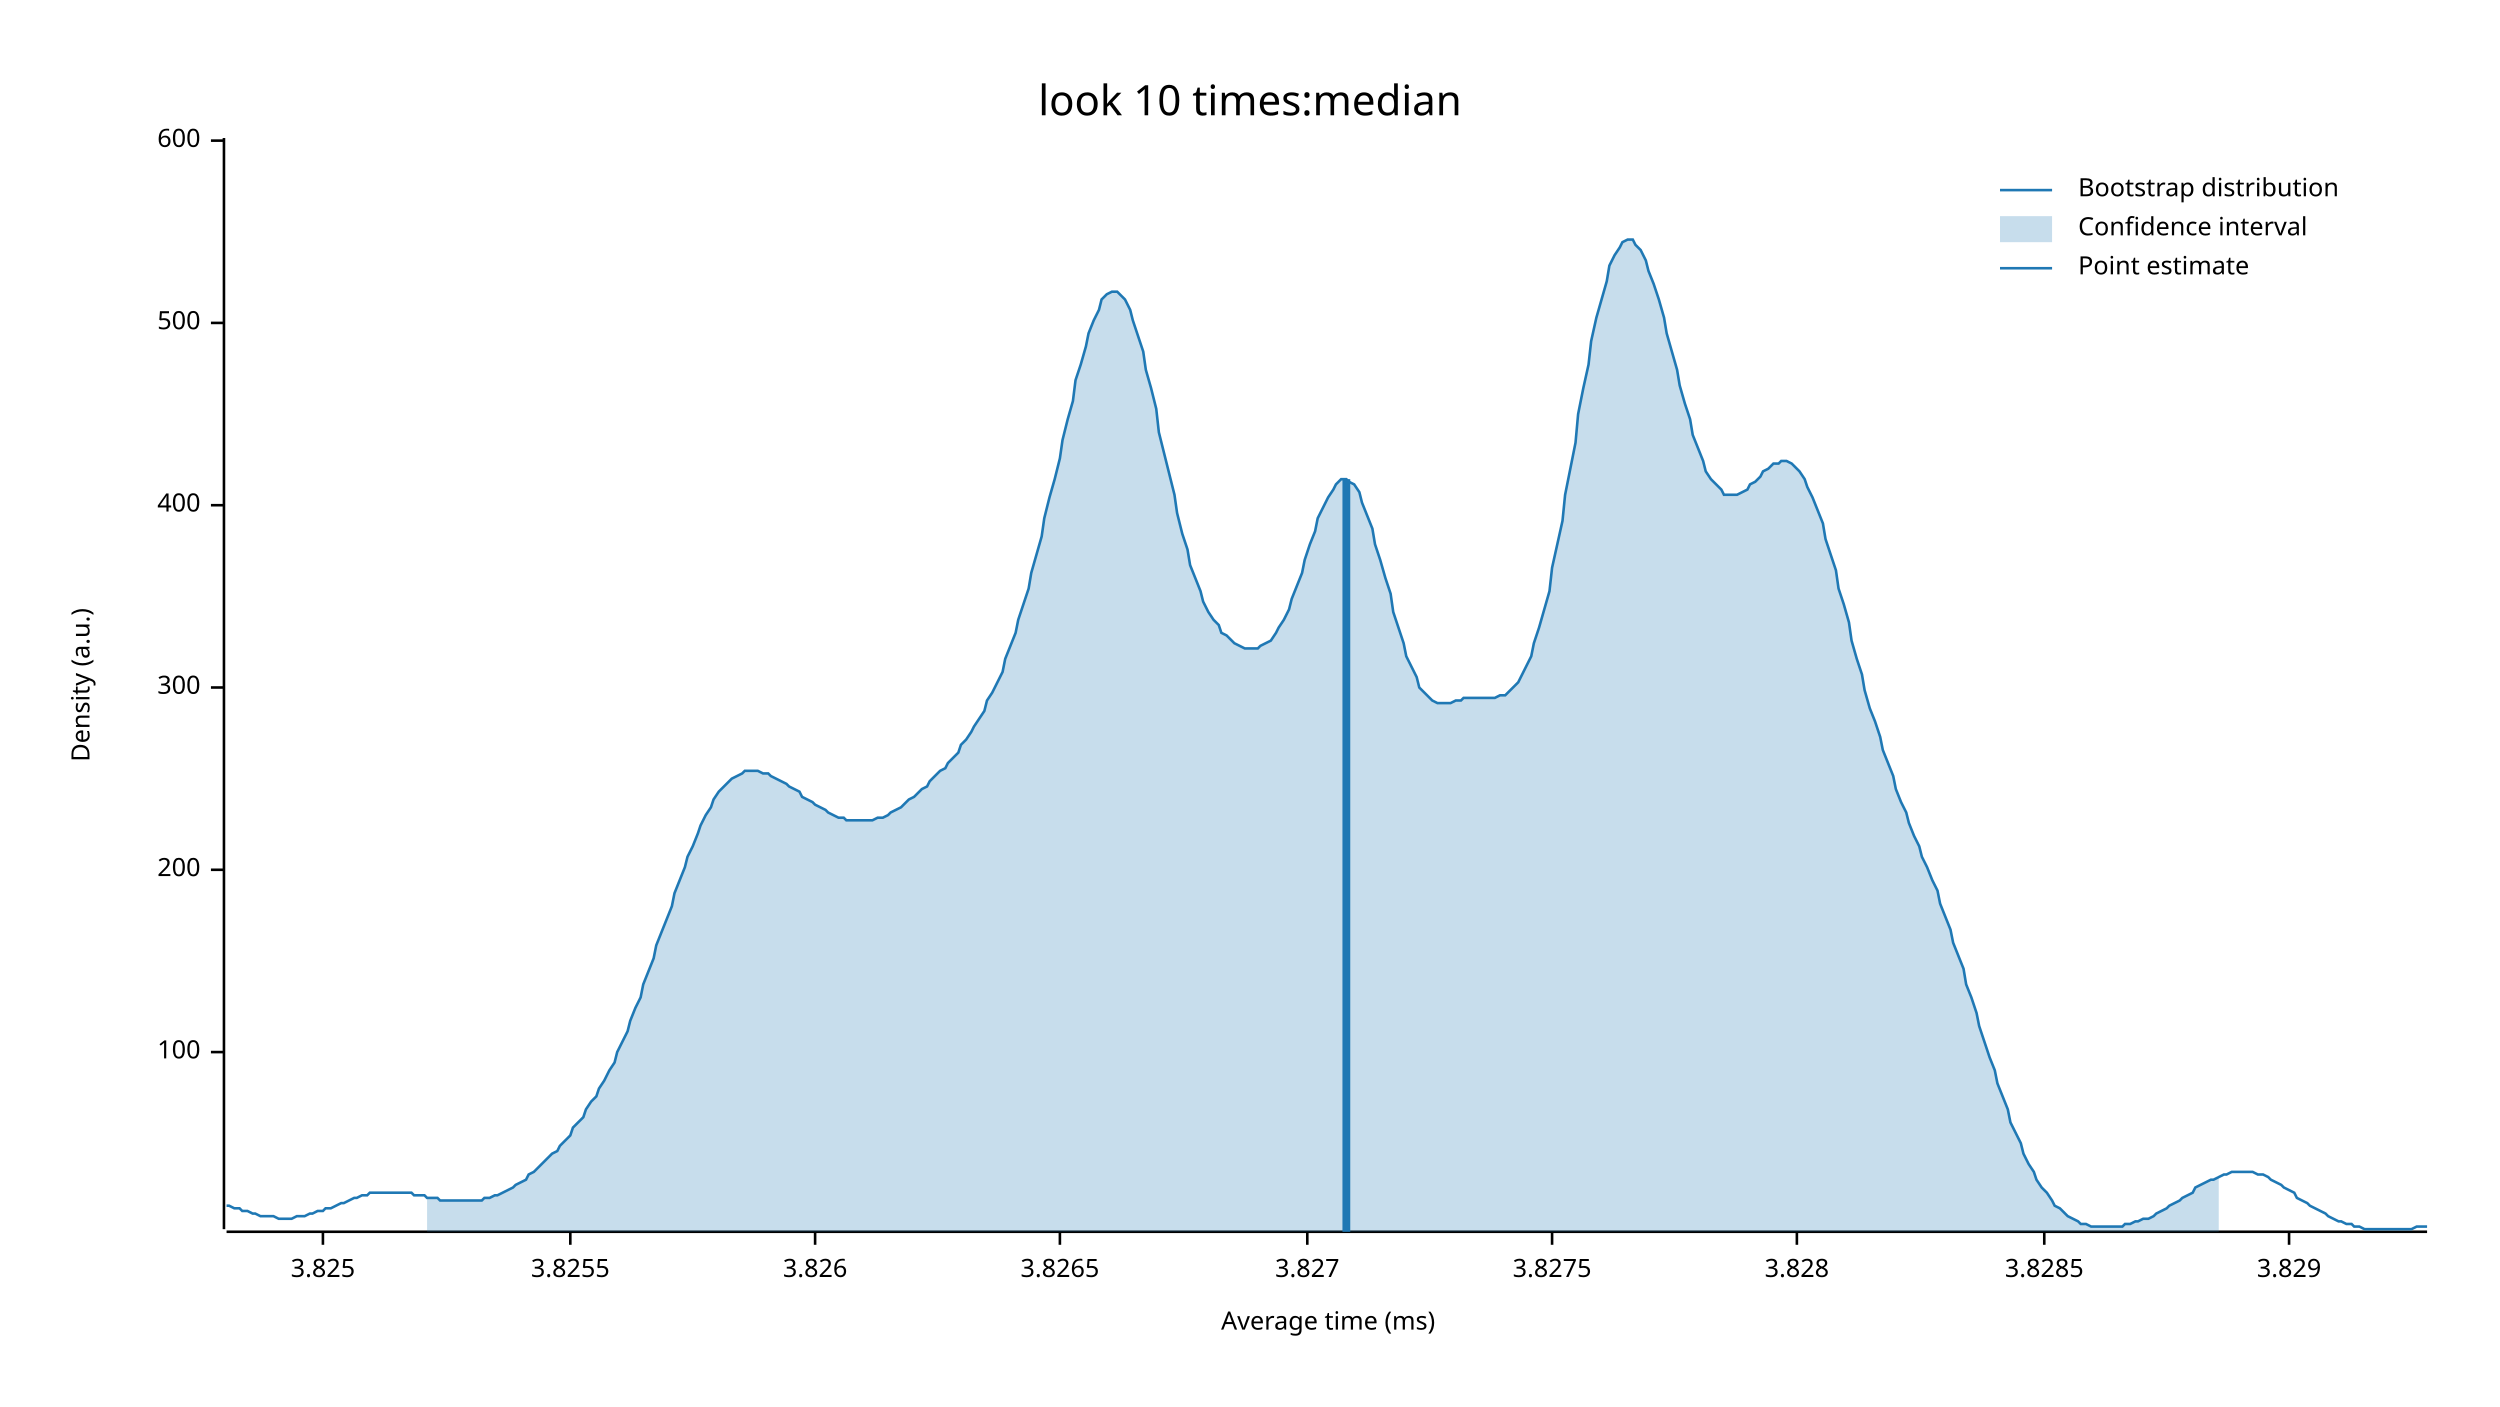
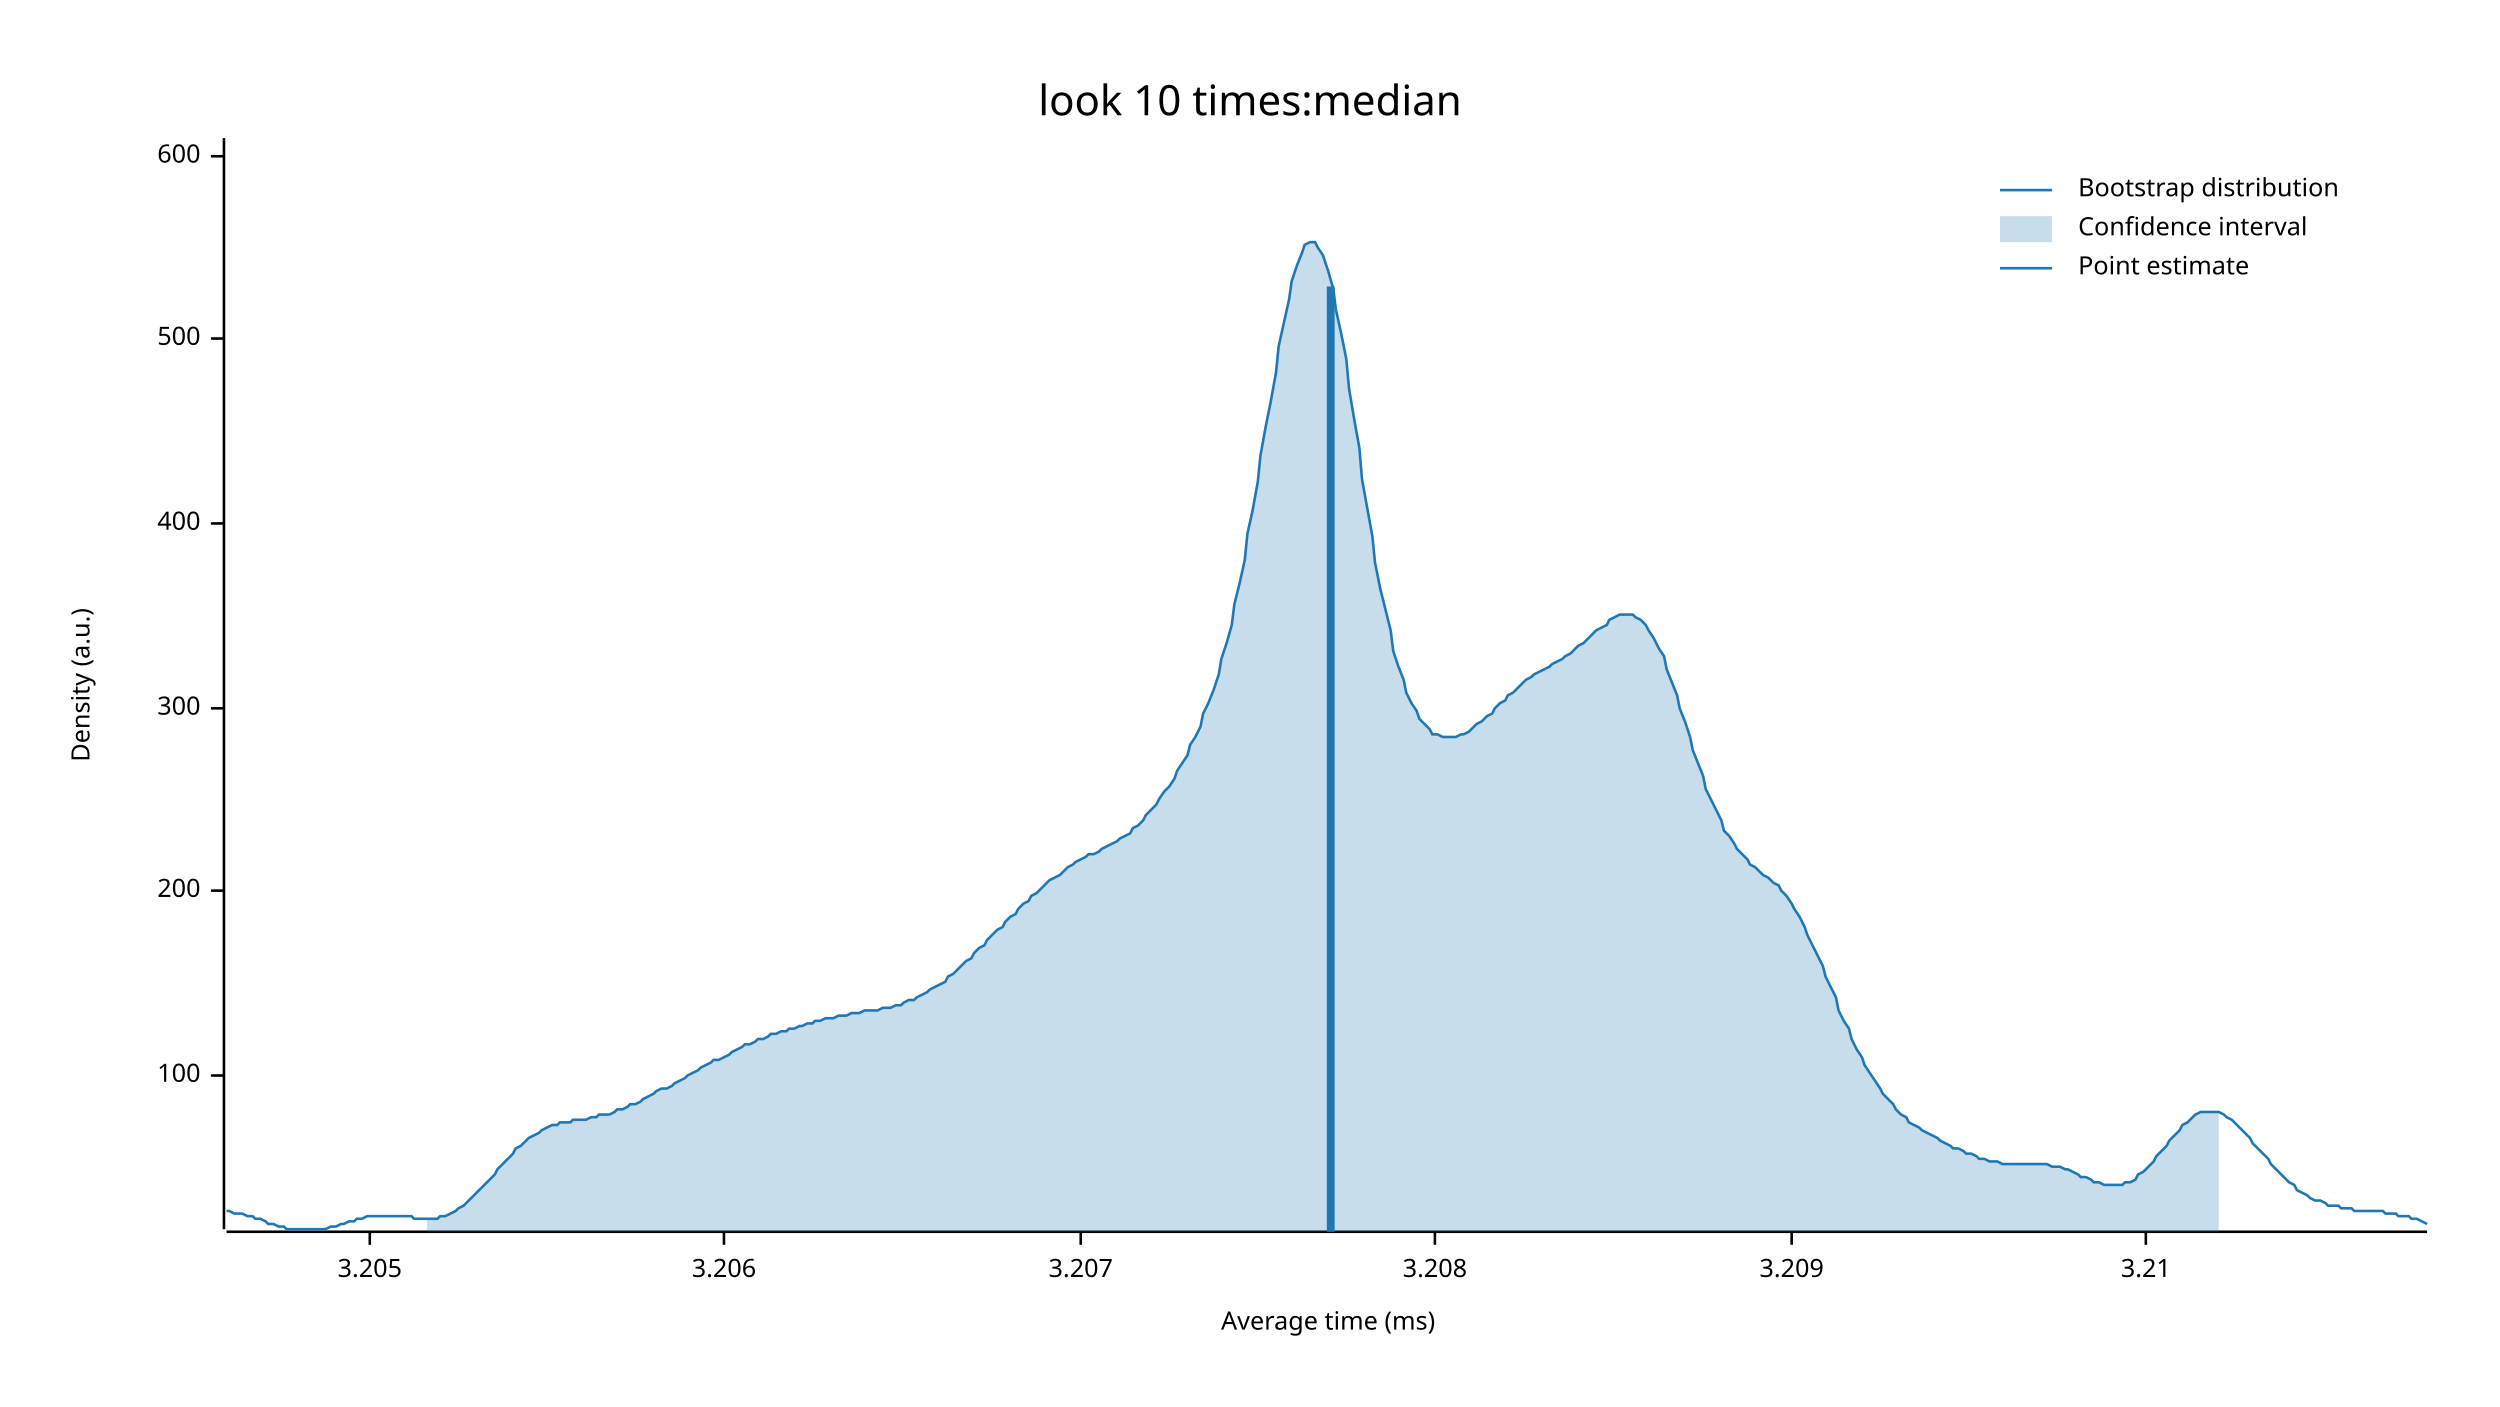
<svg xmlns="http://www.w3.org/2000/svg" width="960" height="540" viewBox="0 0 960 540">
  <text x="480" y="32" dy="0.76em" text-anchor="middle" font-family="sans-serif" font-size="16.129" opacity="1" fill="#000000">
look 10 times:median
</text>
  <text x="27" y="263" dy="0.76em" text-anchor="middle" font-family="sans-serif" font-size="9.677" opacity="1" fill="#000000" transform="rotate(270, 27, 263)">
Density (a.u.)
</text>
  <text x="510" y="513" dy="-0.5ex" text-anchor="middle" font-family="sans-serif" font-size="9.677" opacity="1" fill="#000000">
Average time (ms)
</text>
  <polyline fill="none" opacity="1" stroke="#000000" stroke-width="1" points="86,53 86,472 " />
-   <text x="77" y="404" dy="0.5ex" text-anchor="end" font-family="sans-serif" font-size="9.677" opacity="1" fill="#000000">
+   <text x="77" y="413" dy="0.5ex" text-anchor="end" font-family="sans-serif" font-size="9.677" opacity="1" fill="#000000">
100
</text>
-   <polyline fill="none" opacity="1" stroke="#000000" stroke-width="1" points="81,404 86,404 " />
-   <text x="77" y="334" dy="0.5ex" text-anchor="end" font-family="sans-serif" font-size="9.677" opacity="1" fill="#000000">
+   <polyline fill="none" opacity="1" stroke="#000000" stroke-width="1" points="81,413 86,413 " />
+   <text x="77" y="342" dy="0.5ex" text-anchor="end" font-family="sans-serif" font-size="9.677" opacity="1" fill="#000000">
200
</text>
-   <polyline fill="none" opacity="1" stroke="#000000" stroke-width="1" points="81,334 86,334 " />
-   <text x="77" y="264" dy="0.5ex" text-anchor="end" font-family="sans-serif" font-size="9.677" opacity="1" fill="#000000">
+   <polyline fill="none" opacity="1" stroke="#000000" stroke-width="1" points="81,342 86,342 " />
+   <text x="77" y="272" dy="0.5ex" text-anchor="end" font-family="sans-serif" font-size="9.677" opacity="1" fill="#000000">
300
</text>
-   <polyline fill="none" opacity="1" stroke="#000000" stroke-width="1" points="81,264 86,264 " />
-   <text x="77" y="194" dy="0.5ex" text-anchor="end" font-family="sans-serif" font-size="9.677" opacity="1" fill="#000000">
+   <polyline fill="none" opacity="1" stroke="#000000" stroke-width="1" points="81,272 86,272 " />
+   <text x="77" y="201" dy="0.5ex" text-anchor="end" font-family="sans-serif" font-size="9.677" opacity="1" fill="#000000">
400
</text>
-   <polyline fill="none" opacity="1" stroke="#000000" stroke-width="1" points="81,194 86,194 " />
-   <text x="77" y="124" dy="0.5ex" text-anchor="end" font-family="sans-serif" font-size="9.677" opacity="1" fill="#000000">
+   <polyline fill="none" opacity="1" stroke="#000000" stroke-width="1" points="81,201 86,201 " />
+   <text x="77" y="130" dy="0.5ex" text-anchor="end" font-family="sans-serif" font-size="9.677" opacity="1" fill="#000000">
500
</text>
-   <polyline fill="none" opacity="1" stroke="#000000" stroke-width="1" points="81,124 86,124 " />
-   <text x="77" y="54" dy="0.5ex" text-anchor="end" font-family="sans-serif" font-size="9.677" opacity="1" fill="#000000">
+   <polyline fill="none" opacity="1" stroke="#000000" stroke-width="1" points="81,130 86,130 " />
+   <text x="77" y="60" dy="0.5ex" text-anchor="end" font-family="sans-serif" font-size="9.677" opacity="1" fill="#000000">
600
</text>
-   <polyline fill="none" opacity="1" stroke="#000000" stroke-width="1" points="81,54 86,54 " />
+   <polyline fill="none" opacity="1" stroke="#000000" stroke-width="1" points="81,60 86,60 " />
  <polyline fill="none" opacity="1" stroke="#000000" stroke-width="1" points="87,473 932,473 " />
-   <text x="124" y="483" dy="0.76em" text-anchor="middle" font-family="sans-serif" font-size="9.677" opacity="1" fill="#000000">
- 3.825
+   <text x="142" y="483" dy="0.76em" text-anchor="middle" font-family="sans-serif" font-size="9.677" opacity="1" fill="#000000">
+ 3.205
</text>
-   <polyline fill="none" opacity="1" stroke="#000000" stroke-width="1" points="124,473 124,478 " />
-   <text x="219" y="483" dy="0.76em" text-anchor="middle" font-family="sans-serif" font-size="9.677" opacity="1" fill="#000000">
- 3.8255
+   <polyline fill="none" opacity="1" stroke="#000000" stroke-width="1" points="142,473 142,478 " />
+   <text x="278" y="483" dy="0.76em" text-anchor="middle" font-family="sans-serif" font-size="9.677" opacity="1" fill="#000000">
+ 3.206
</text>
-   <polyline fill="none" opacity="1" stroke="#000000" stroke-width="1" points="219,473 219,478 " />
-   <text x="313" y="483" dy="0.76em" text-anchor="middle" font-family="sans-serif" font-size="9.677" opacity="1" fill="#000000">
- 3.826
+   <polyline fill="none" opacity="1" stroke="#000000" stroke-width="1" points="278,473 278,478 " />
+   <text x="415" y="483" dy="0.76em" text-anchor="middle" font-family="sans-serif" font-size="9.677" opacity="1" fill="#000000">
+ 3.207
</text>
-   <polyline fill="none" opacity="1" stroke="#000000" stroke-width="1" points="313,473 313,478 " />
-   <text x="407" y="483" dy="0.76em" text-anchor="middle" font-family="sans-serif" font-size="9.677" opacity="1" fill="#000000">
- 3.8265
+   <polyline fill="none" opacity="1" stroke="#000000" stroke-width="1" points="415,473 415,478 " />
+   <text x="551" y="483" dy="0.76em" text-anchor="middle" font-family="sans-serif" font-size="9.677" opacity="1" fill="#000000">
+ 3.208
</text>
-   <polyline fill="none" opacity="1" stroke="#000000" stroke-width="1" points="407,473 407,478 " />
-   <text x="502" y="483" dy="0.76em" text-anchor="middle" font-family="sans-serif" font-size="9.677" opacity="1" fill="#000000">
- 3.827
+   <polyline fill="none" opacity="1" stroke="#000000" stroke-width="1" points="551,473 551,478 " />
+   <text x="688" y="483" dy="0.76em" text-anchor="middle" font-family="sans-serif" font-size="9.677" opacity="1" fill="#000000">
+ 3.209
</text>
-   <polyline fill="none" opacity="1" stroke="#000000" stroke-width="1" points="502,473 502,478 " />
-   <text x="596" y="483" dy="0.76em" text-anchor="middle" font-family="sans-serif" font-size="9.677" opacity="1" fill="#000000">
- 3.8275
+   <polyline fill="none" opacity="1" stroke="#000000" stroke-width="1" points="688,473 688,478 " />
+   <text x="824" y="483" dy="0.76em" text-anchor="middle" font-family="sans-serif" font-size="9.677" opacity="1" fill="#000000">
+ 3.21
</text>
-   <polyline fill="none" opacity="1" stroke="#000000" stroke-width="1" points="596,473 596,478 " />
-   <text x="690" y="483" dy="0.76em" text-anchor="middle" font-family="sans-serif" font-size="9.677" opacity="1" fill="#000000">
- 3.828
- </text>
-   <polyline fill="none" opacity="1" stroke="#000000" stroke-width="1" points="690,473 690,478 " />
-   <text x="785" y="483" dy="0.76em" text-anchor="middle" font-family="sans-serif" font-size="9.677" opacity="1" fill="#000000">
- 3.8285
- </text>
-   <polyline fill="none" opacity="1" stroke="#000000" stroke-width="1" points="785,473 785,478 " />
-   <text x="879" y="483" dy="0.76em" text-anchor="middle" font-family="sans-serif" font-size="9.677" opacity="1" fill="#000000">
- 3.829
- </text>
-   <polyline fill="none" opacity="1" stroke="#000000" stroke-width="1" points="879,473 879,478 " />
-   <polyline fill="none" opacity="1" stroke="#1F78B4" stroke-width="1" points="87,463 88,463 90,464 92,464 93,465 95,465 97,466 98,466 100,467 102,467 103,467 105,467 107,468 109,468 110,468 112,468 114,467 115,467 117,467 119,466 120,466 122,465 124,465 125,464 127,464 129,463 131,462 132,462 134,461 136,460 137,460 139,459 141,459 142,458 144,458 146,458 147,458 149,458 151,458 153,458 154,458 156,458 158,458 159,459 161,459 163,459 164,460 166,460 168,460 169,461 171,461 173,461 175,461 176,461 178,461 180,461 181,461 183,461 185,461 186,460 188,460 190,459 191,459 193,458 195,457 197,456 198,455 200,454 202,453 203,451 205,450 207,448 208,447 210,445 212,443 214,442 215,440 217,438 219,436 220,433 222,431 224,429 225,426 227,423 229,421 230,418 232,415 234,411 236,408 237,404 239,400 241,396 242,392 244,387 246,383 247,378 249,373 251,368 252,363 254,358 256,353 258,348 259,343 261,338 263,333 264,329 266,325 268,320 269,317 271,313 273,310 274,307 276,304 278,302 280,300 281,299 283,298 285,297 286,296 288,296 290,296 291,296 293,297 295,297 296,298 298,299 300,300 302,301 303,302 305,303 307,304 308,306 310,307 312,308 313,309 315,310 317,311 318,312 320,313 322,314 324,314 325,315 327,315 329,315 330,315 332,315 334,315 335,315 337,314 339,314 341,313 342,312 344,311 346,310 347,309 349,307 351,306 352,305 354,303 356,302 357,300 359,298 361,296 363,295 364,293 366,291 368,289 369,286 371,284 373,281 374,279 376,276 378,273 379,269 381,266 383,262 385,258 386,253 388,248 390,243 391,238 393,232 395,226 396,220 398,213 400,206 401,199 403,191 405,184 407,176 408,169 410,161 412,154 413,146 415,140 417,133 418,128 420,123 422,119 423,115 425,113 427,112 429,112 430,113 432,115 434,119 435,123 437,129 439,135 440,142 442,149 444,157 445,166 447,174 449,182 451,190 452,197 454,205 456,211 457,217 459,222 461,227 462,231 464,235 466,238 468,240 469,243 471,244 473,246 474,247 476,248 478,249 479,249 481,249 483,249 484,248 486,247 488,246 490,243 491,241 493,238 495,234 496,230 498,225 500,220 501,215 503,209 505,204 506,199 508,195 510,191 512,188 513,186 515,184 517,184 518,185 520,186 522,189 523,193 525,198 527,203 528,209 530,215 532,222 534,228 535,235 537,241 539,247 540,252 542,256 544,260 545,264 547,266 549,268 550,269 552,270 554,270 556,270 557,270 559,269 561,269 562,268 564,268 566,268 567,268 569,268 571,268 573,268 574,268 576,267 578,267 579,266 581,264 583,262 584,260 586,256 588,252 589,247 591,241 593,234 595,227 596,218 598,209 600,200 601,190 603,180 605,170 606,159 608,149 610,140 611,131 613,122 615,115 617,108 618,102 620,98 622,95 623,93 625,92 627,92 628,94 630,96 632,100 633,104 635,109 637,115 639,122 640,128 642,135 644,142 645,148 647,155 649,161 650,167 652,172 654,177 655,181 657,184 659,186 661,188 662,190 664,190 666,190 667,190 669,189 671,188 672,186 674,185 676,183 677,181 679,180 681,178 683,178 684,177 686,177 688,178 689,179 691,181 693,184 694,187 696,191 698,196 700,201 701,207 703,213 705,219 706,226 708,232 710,239 711,246 713,253 715,259 716,265 718,272 720,277 722,283 723,288 725,293 727,298 728,303 730,308 732,312 733,316 735,321 737,325 738,329 740,333 742,338 744,342 745,347 747,352 749,357 750,362 752,367 754,372 755,378 757,383 759,389 760,394 762,400 764,406 766,411 767,416 769,421 771,426 772,431 774,435 776,439 777,443 779,447 781,450 782,453 784,456 786,458 788,461 789,463 791,464 793,466 794,467 796,468 798,469 799,470 801,470 803,471 804,471 806,471 808,471 810,471 811,471 813,471 815,471 816,470 818,470 820,469 821,469 823,468 825,468 827,467 828,466 830,465 832,464 833,463 835,462 837,461 838,460 840,459 842,458 843,456 845,455 847,454 849,453 850,453 852,452 854,451 855,451 857,450 859,450 860,450 862,450 864,450 865,450 867,451 869,451 871,452 872,453 874,454 876,455 877,456 879,457 881,458 882,460 884,461 886,462 887,463 889,464 891,465 893,466 894,467 896,468 898,469 899,469 901,470 903,470 904,471 906,471 908,472 909,472 911,472 913,472 915,472 916,472 918,472 920,472 921,472 923,472 925,472 926,472 928,471 930,471 932,471 " />
-   <polygon opacity="0.25" fill="#1F78B4" points="164,460 166,460 168,460 169,461 171,461 173,461 175,461 176,461 178,461 180,461 181,461 183,461 185,461 186,460 188,460 190,459 191,459 193,458 195,457 197,456 198,455 200,454 202,453 203,451 205,450 207,448 208,447 210,445 212,443 214,442 215,440 217,438 219,436 220,433 222,431 224,429 225,426 227,423 229,421 230,418 232,415 234,411 236,408 237,404 239,400 241,396 242,392 244,387 246,383 247,378 249,373 251,368 252,363 254,358 256,353 258,348 259,343 261,338 263,333 264,329 266,325 268,320 269,317 271,313 273,310 274,307 276,304 278,302 280,300 281,299 283,298 285,297 286,296 288,296 290,296 291,296 293,297 295,297 296,298 298,299 300,300 302,301 303,302 305,303 307,304 308,306 310,307 312,308 313,309 315,310 317,311 318,312 320,313 322,314 324,314 325,315 327,315 329,315 330,315 332,315 334,315 335,315 337,314 339,314 341,313 342,312 344,311 346,310 347,309 349,307 351,306 352,305 354,303 356,302 357,300 359,298 361,296 363,295 364,293 366,291 368,289 369,286 371,284 373,281 374,279 376,276 378,273 379,269 381,266 383,262 385,258 386,253 388,248 390,243 391,238 393,232 395,226 396,220 398,213 400,206 401,199 403,191 405,184 407,176 408,169 410,161 412,154 413,146 415,140 417,133 418,128 420,123 422,119 423,115 425,113 427,112 429,112 430,113 432,115 434,119 435,123 437,129 439,135 440,142 442,149 444,157 445,166 447,174 449,182 451,190 452,197 454,205 456,211 457,217 459,222 461,227 462,231 464,235 466,238 468,240 469,243 471,244 473,246 474,247 476,248 478,249 479,249 481,249 483,249 484,248 486,247 488,246 490,243 491,241 493,238 495,234 496,230 498,225 500,220 501,215 503,209 505,204 506,199 508,195 510,191 512,188 513,186 515,184 517,184 518,185 520,186 522,189 523,193 525,198 527,203 528,209 530,215 532,222 534,228 535,235 537,241 539,247 540,252 542,256 544,260 545,264 547,266 549,268 550,269 552,270 554,270 556,270 557,270 559,269 561,269 562,268 564,268 566,268 567,268 569,268 571,268 573,268 574,268 576,267 578,267 579,266 581,264 583,262 584,260 586,256 588,252 589,247 591,241 593,234 595,227 596,218 598,209 600,200 601,190 603,180 605,170 606,159 608,149 610,140 611,131 613,122 615,115 617,108 618,102 620,98 622,95 623,93 625,92 627,92 628,94 630,96 632,100 633,104 635,109 637,115 639,122 640,128 642,135 644,142 645,148 647,155 649,161 650,167 652,172 654,177 655,181 657,184 659,186 661,188 662,190 664,190 666,190 667,190 669,189 671,188 672,186 674,185 676,183 677,181 679,180 681,178 683,178 684,177 686,177 688,178 689,179 691,181 693,184 694,187 696,191 698,196 700,201 701,207 703,213 705,219 706,226 708,232 710,239 711,246 713,253 715,259 716,265 718,272 720,277 722,283 723,288 725,293 727,298 728,303 730,308 732,312 733,316 735,321 737,325 738,329 740,333 742,338 744,342 745,347 747,352 749,357 750,362 752,367 754,372 755,378 757,383 759,389 760,394 762,400 764,406 766,411 767,416 769,421 771,426 772,431 774,435 776,439 777,443 779,447 781,450 782,453 784,456 786,458 788,461 789,463 791,464 793,466 794,467 796,468 798,469 799,470 801,470 803,471 804,471 806,471 808,471 810,471 811,471 813,471 815,471 816,470 818,470 820,469 821,469 823,468 825,468 827,467 828,466 830,465 832,464 833,463 835,462 837,461 838,460 840,459 842,458 843,456 845,455 847,454 849,453 850,453 852,452 852,473 164,473 " />
-   <polyline fill="none" opacity="1" stroke="#1F78B4" stroke-width="3" points="517,473 517,184 " />
+   <polyline fill="none" opacity="1" stroke="#000000" stroke-width="1" points="824,473 824,478 " />
+   <polyline fill="none" opacity="1" stroke="#1F78B4" stroke-width="1" points="87,465 88,465 90,466 92,466 93,466 95,467 97,467 98,468 100,468 102,469 103,470 105,470 107,471 109,471 110,472 112,472 114,472 115,472 117,472 119,472 120,472 122,472 124,472 125,472 127,471 129,471 131,470 132,470 134,469 136,469 137,468 139,468 141,467 142,467 144,467 146,467 147,467 149,467 151,467 153,467 154,467 156,467 158,467 159,468 161,468 163,468 164,468 166,468 168,468 169,467 171,467 173,466 175,465 176,464 178,463 180,461 181,460 183,458 185,456 186,455 188,453 190,451 191,449 193,447 195,445 197,443 198,441 200,440 202,438 203,437 205,436 207,435 208,434 210,433 212,432 214,432 215,431 217,431 219,431 220,430 222,430 224,430 225,430 227,429 229,429 230,428 232,428 234,428 236,427 237,426 239,426 241,425 242,424 244,424 246,423 247,422 249,421 251,420 252,419 254,418 256,418 258,417 259,416 261,415 263,414 264,413 266,412 268,411 269,410 271,409 273,408 274,407 276,407 278,406 280,405 281,404 283,403 285,402 286,401 288,401 290,400 291,399 293,399 295,398 296,397 298,397 300,396 302,396 303,395 305,395 307,394 308,394 310,393 312,393 313,392 315,392 317,391 318,391 320,391 322,390 324,390 325,390 327,389 329,389 330,389 332,388 334,388 335,388 337,388 339,387 341,387 342,387 344,386 346,386 347,385 349,384 351,384 352,383 354,382 356,381 357,380 359,379 361,378 363,377 364,375 366,374 368,372 369,371 371,369 373,368 374,366 376,364 378,363 379,361 381,359 383,357 385,356 386,354 388,352 390,351 391,349 393,347 395,346 396,344 398,343 400,341 401,340 403,338 405,337 407,336 408,335 410,333 412,332 413,331 415,330 417,329 418,328 420,328 422,327 423,326 425,325 427,324 429,323 430,322 432,321 434,320 435,318 437,317 439,315 440,313 442,311 444,309 445,307 447,304 449,302 451,299 452,296 454,293 456,290 457,286 459,283 461,279 462,274 464,270 466,265 468,259 469,253 471,247 473,240 474,232 476,224 478,215 479,205 481,196 483,185 484,175 486,164 488,154 490,143 491,133 493,124 495,115 496,108 498,102 500,97 501,94 503,93 505,93 506,95 508,98 510,104 512,111 513,119 515,128 517,138 518,149 520,161 522,172 523,184 525,195 527,206 528,216 530,226 532,234 534,242 535,250 537,256 539,261 540,266 542,270 544,273 545,276 547,278 549,280 550,282 552,282 554,283 556,283 557,283 559,283 561,282 562,282 564,281 566,279 567,278 569,277 571,275 573,274 574,272 576,270 578,269 579,267 581,266 583,264 584,263 586,261 588,260 589,259 591,258 593,257 595,256 596,255 598,254 600,253 601,252 603,251 605,249 606,248 608,247 610,245 611,244 613,242 615,241 617,240 618,238 620,237 622,236 623,236 625,236 627,236 628,237 630,238 632,240 633,242 635,245 637,249 639,252 640,257 642,262 644,267 645,272 647,277 649,283 650,288 652,293 654,298 655,303 657,307 659,311 661,315 662,319 664,321 666,324 667,326 669,328 671,330 672,332 674,333 676,335 677,336 679,337 681,339 683,340 684,342 686,344 688,347 689,349 691,352 693,356 694,359 696,363 698,367 700,371 701,375 703,379 705,383 706,388 708,392 710,395 711,399 713,403 715,406 716,409 718,412 720,415 722,418 723,420 725,422 727,424 728,426 730,428 732,429 733,431 735,432 737,433 738,434 740,435 742,436 744,437 745,438 747,439 749,440 750,441 752,441 754,442 755,443 757,443 759,444 760,445 762,445 764,446 766,446 767,446 769,447 771,447 772,447 774,447 776,447 777,447 779,447 781,447 782,447 784,447 786,447 788,448 789,448 791,448 793,449 794,449 796,450 798,451 799,452 801,452 803,453 804,454 806,454 808,455 810,455 811,455 813,455 815,455 816,454 818,454 820,453 821,451 823,450 825,448 827,446 828,444 830,442 832,440 833,438 835,436 837,434 838,432 840,431 842,429 843,428 845,427 847,427 849,427 850,427 852,427 854,428 855,429 857,430 859,432 860,433 862,435 864,437 865,439 867,441 869,443 871,445 872,447 874,449 876,451 877,452 879,454 881,455 882,457 884,458 886,459 887,460 889,461 891,461 893,462 894,463 896,463 898,463 899,464 901,464 903,464 904,465 906,465 908,465 909,465 911,465 913,465 915,465 916,466 918,466 920,466 921,467 923,467 925,467 926,468 928,468 930,469 932,470 " />
+   <polygon opacity="0.25" fill="#1F78B4" points="164,468 166,468 168,468 169,467 171,467 173,466 175,465 176,464 178,463 180,461 181,460 183,458 185,456 186,455 188,453 190,451 191,449 193,447 195,445 197,443 198,441 200,440 202,438 203,437 205,436 207,435 208,434 210,433 212,432 214,432 215,431 217,431 219,431 220,430 222,430 224,430 225,430 227,429 229,429 230,428 232,428 234,428 236,427 237,426 239,426 241,425 242,424 244,424 246,423 247,422 249,421 251,420 252,419 254,418 256,418 258,417 259,416 261,415 263,414 264,413 266,412 268,411 269,410 271,409 273,408 274,407 276,407 278,406 280,405 281,404 283,403 285,402 286,401 288,401 290,400 291,399 293,399 295,398 296,397 298,397 300,396 302,396 303,395 305,395 307,394 308,394 310,393 312,393 313,392 315,392 317,391 318,391 320,391 322,390 324,390 325,390 327,389 329,389 330,389 332,388 334,388 335,388 337,388 339,387 341,387 342,387 344,386 346,386 347,385 349,384 351,384 352,383 354,382 356,381 357,380 359,379 361,378 363,377 364,375 366,374 368,372 369,371 371,369 373,368 374,366 376,364 378,363 379,361 381,359 383,357 385,356 386,354 388,352 390,351 391,349 393,347 395,346 396,344 398,343 400,341 401,340 403,338 405,337 407,336 408,335 410,333 412,332 413,331 415,330 417,329 418,328 420,328 422,327 423,326 425,325 427,324 429,323 430,322 432,321 434,320 435,318 437,317 439,315 440,313 442,311 444,309 445,307 447,304 449,302 451,299 452,296 454,293 456,290 457,286 459,283 461,279 462,274 464,270 466,265 468,259 469,253 471,247 473,240 474,232 476,224 478,215 479,205 481,196 483,185 484,175 486,164 488,154 490,143 491,133 493,124 495,115 496,108 498,102 500,97 501,94 503,93 505,93 506,95 508,98 510,104 512,111 513,119 515,128 517,138 518,149 520,161 522,172 523,184 525,195 527,206 528,216 530,226 532,234 534,242 535,250 537,256 539,261 540,266 542,270 544,273 545,276 547,278 549,280 550,282 552,282 554,283 556,283 557,283 559,283 561,282 562,282 564,281 566,279 567,278 569,277 571,275 573,274 574,272 576,270 578,269 579,267 581,266 583,264 584,263 586,261 588,260 589,259 591,258 593,257 595,256 596,255 598,254 600,253 601,252 603,251 605,249 606,248 608,247 610,245 611,244 613,242 615,241 617,240 618,238 620,237 622,236 623,236 625,236 627,236 628,237 630,238 632,240 633,242 635,245 637,249 639,252 640,257 642,262 644,267 645,272 647,277 649,283 650,288 652,293 654,298 655,303 657,307 659,311 661,315 662,319 664,321 666,324 667,326 669,328 671,330 672,332 674,333 676,335 677,336 679,337 681,339 683,340 684,342 686,344 688,347 689,349 691,352 693,356 694,359 696,363 698,367 700,371 701,375 703,379 705,383 706,388 708,392 710,395 711,399 713,403 715,406 716,409 718,412 720,415 722,418 723,420 725,422 727,424 728,426 730,428 732,429 733,431 735,432 737,433 738,434 740,435 742,436 744,437 745,438 747,439 749,440 750,441 752,441 754,442 755,443 757,443 759,444 760,445 762,445 764,446 766,446 767,446 769,447 771,447 772,447 774,447 776,447 777,447 779,447 781,447 782,447 784,447 786,447 788,448 789,448 791,448 793,449 794,449 796,450 798,451 799,452 801,452 803,453 804,454 806,454 808,455 810,455 811,455 813,455 815,455 816,454 818,454 820,453 821,451 823,450 825,448 827,446 828,444 830,442 832,440 833,438 835,436 837,434 838,432 840,431 842,429 843,428 845,427 847,427 849,427 850,427 852,427 852,473 164,473 " />
+   <polyline fill="none" opacity="1" stroke="#1F78B4" stroke-width="3" points="511,473 511,110 " />
  <text x="798" y="68" dy="0.76em" text-anchor="start" font-family="sans-serif" font-size="9.677" opacity="1" fill="#000000">
Bootstrap distribution
</text>
  <text x="798" y="83" dy="0.76em" text-anchor="start" font-family="sans-serif" font-size="9.677" opacity="1" fill="#000000">
Confidence interval
</text>
  <text x="798" y="98" dy="0.76em" text-anchor="start" font-family="sans-serif" font-size="9.677" opacity="1" fill="#000000">
Point estimate
</text>
  <polyline fill="none" opacity="1" stroke="#1F78B4" stroke-width="1" points="768,73 788,73 " />
  <rect x="768" y="83" width="20" height="10" opacity="0.25" fill="#1F78B4" stroke="none" />
  <polyline fill="none" opacity="1" stroke="#1F78B4" stroke-width="1" points="768,103 788,103 " />
</svg>
